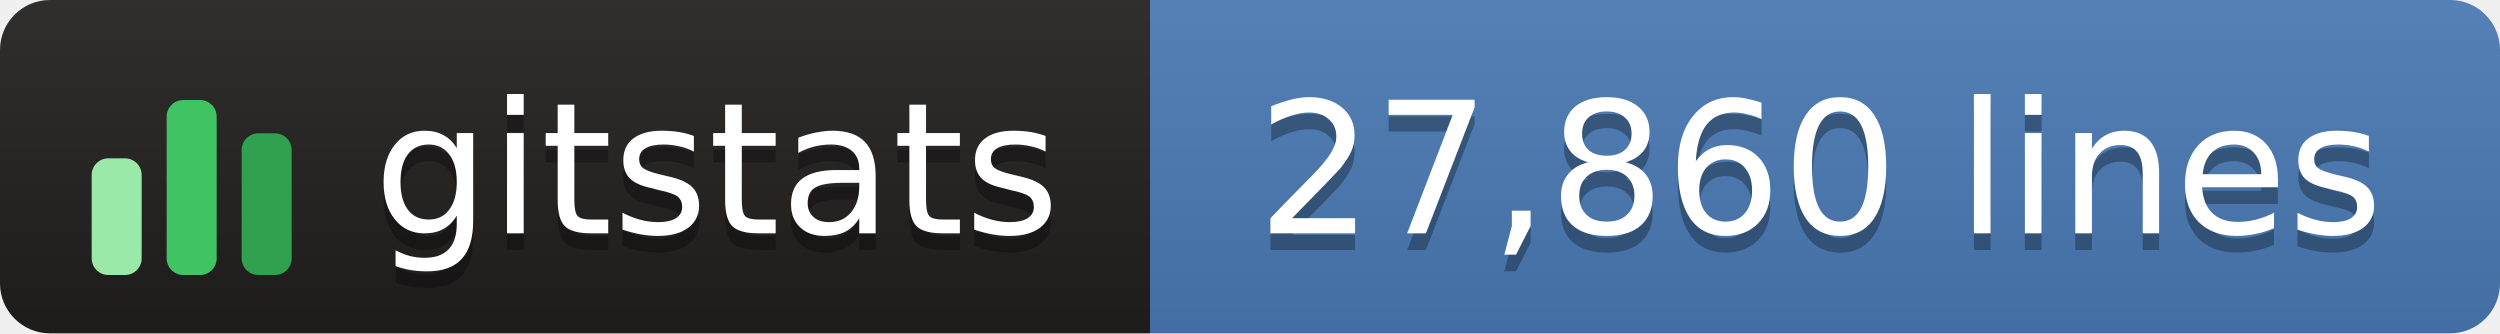
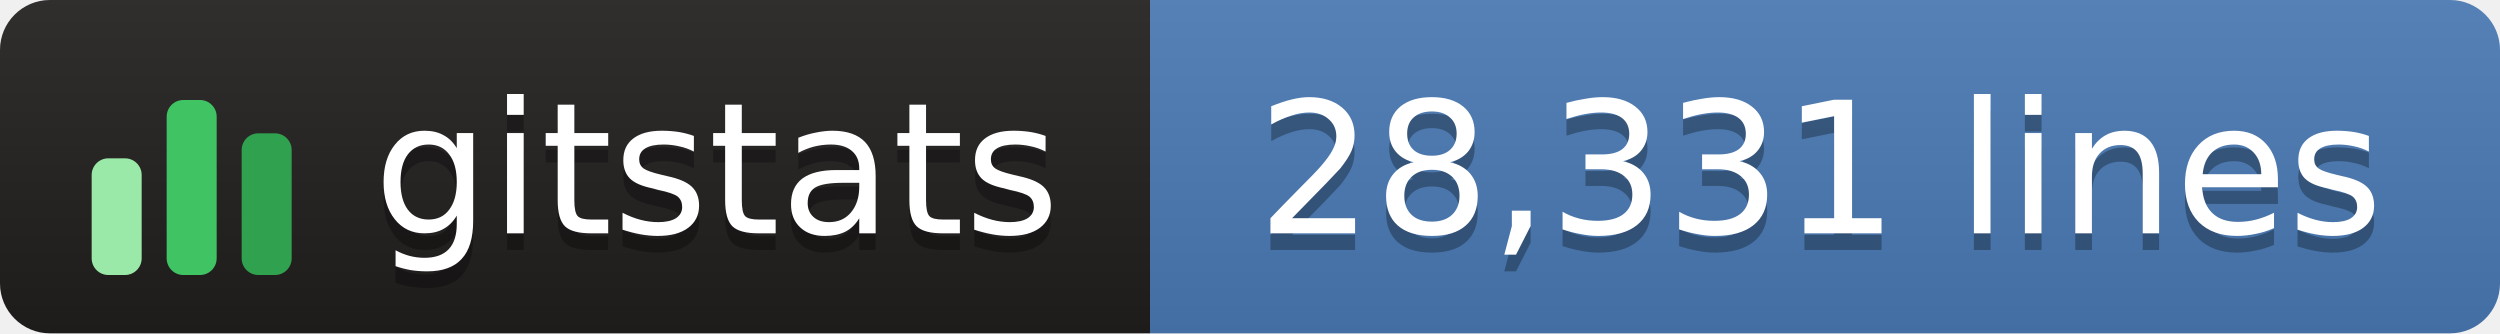
- <svg xmlns="http://www.w3.org/2000/svg" width="150" height="20" role="img" aria-label="gitstats: 27,860 lines">
+ <svg xmlns="http://www.w3.org/2000/svg" width="150" height="20" role="img" aria-label="gitstats: 28,331 lines">
  <linearGradient id="s" x2="0" y2="100%">
    <stop offset="0" stop-color="#bbb" stop-opacity=".1" />
    <stop offset="1" stop-opacity=".1" />
  </linearGradient>
  <clipPath id="r">
    <rect width="150" height="20" rx="3" fill="#fff" />
  </clipPath>
  <g clip-path="url(#r)">
    <rect x="0" width="69" height="20" fill="#211e1e" />
    <rect x="69" width="82" height="20" fill="#4a7ab5" />
    <rect width="150" height="20" fill="url(#s)" />
  </g>
  <g transform="translate(5,3.5)">
    <rect x="0.5" y="6.0" width="3" height="7.0" rx="1" fill="#9be9a8" />
    <rect x="5.0" y="2.5" width="3" height="10.5" rx="1" fill="#40c463" />
    <rect x="9.5" y="4.5" width="3" height="8.5" rx="1" fill="#30a14e" />
  </g>
  <g text-anchor="middle" font-family="Verdana,Geneva,DejaVu Sans,sans-serif" font-size="11" text-rendering="geometricPrecision">
    <text aria-hidden="true" x="43.0" y="15.0" fill="#010101" fill-opacity=".3" textLength="42.0">gitstats</text>
    <text x="43.0" y="14.0" fill="#fff" textLength="42.0">gitstats</text>
-     <text aria-hidden="true" x="109.2" y="15.0" fill="#010101" fill-opacity=".3" textLength="70.5">27,860 lines</text>
-     <text x="109.2" y="14.0" fill="#fff" textLength="70.5">27,860 lines</text>
+     <text aria-hidden="true" x="109.2" y="15.0" fill="#010101" fill-opacity=".3" textLength="70.5">28,331 lines</text>
+     <text x="109.2" y="14.0" fill="#fff" textLength="70.5">28,331 lines</text>
  </g>
</svg>
